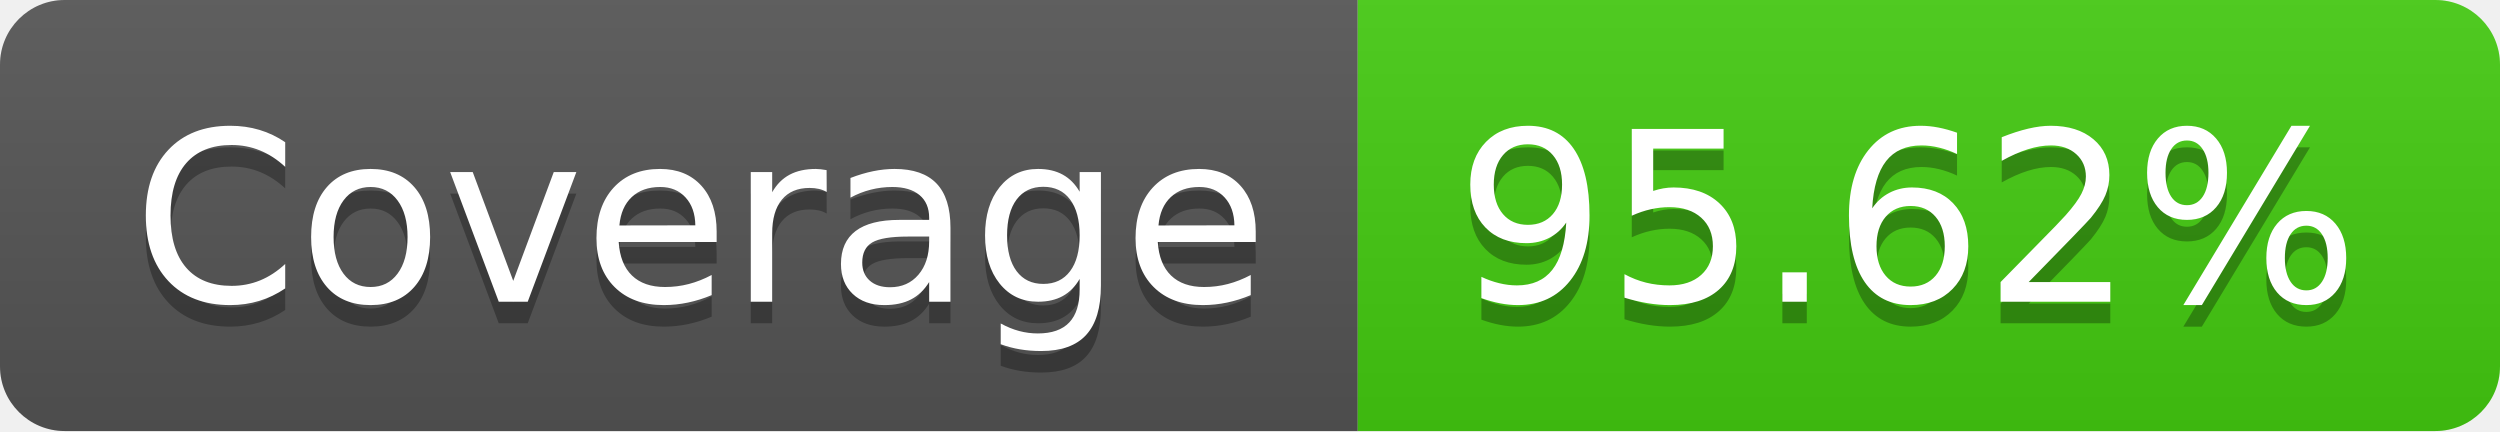
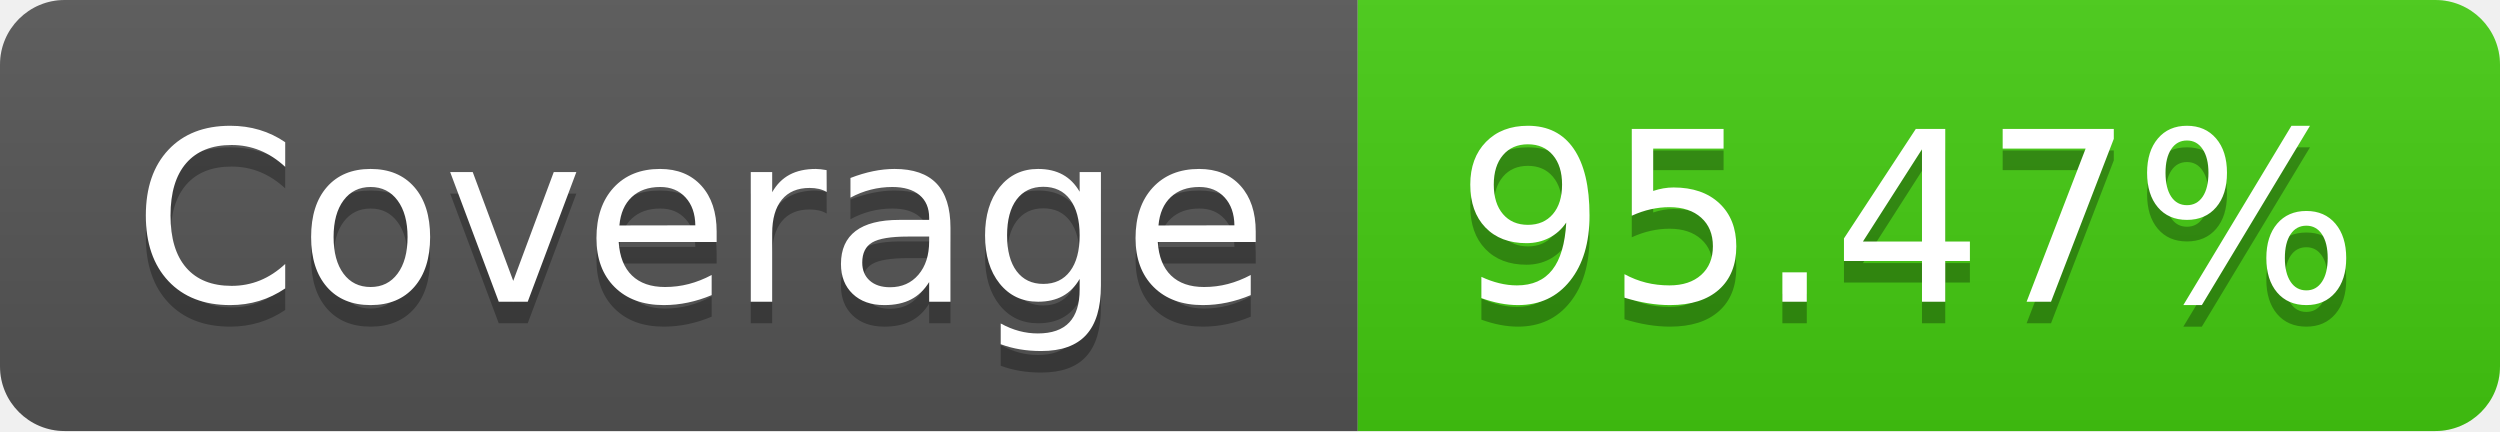
<svg xmlns="http://www.w3.org/2000/svg" width="116" height="20">
  <linearGradient id="b" x2="0" y2="100%">
    <stop offset="0" stop-color="#bbb" stop-opacity=".1" />
    <stop offset="1" stop-opacity=".1" />
  </linearGradient>
  <clipPath id="a">
    <rect width="116" height="20" rx="3" fill="#fff" />
  </clipPath>
  <g clip-path="url(#a)">
    <path fill="#555" d="M0 0h63v20H0z" />
    <path fill="#4c1" d="M63 0h53v20H63z" />
    <path fill="url(#b)" d="M0 0h116v20H0z" />
  </g>
  <g fill="#fff" text-anchor="middle" font-family="DejaVu Sans,Verdana,Geneva,sans-serif" font-size="110">
    <text x="325" y="150" fill="#010101" fill-opacity=".3" transform="scale(.1)" textLength="530">Coverage</text>
    <text x="325" y="140" transform="scale(.1)" textLength="530">Coverage</text>
-     <text x="885" y="150" fill="#010101" fill-opacity=".3" transform="scale(.1)" textLength="430">95.62%</text>
-     <text x="885" y="140" transform="scale(.1)" textLength="430">95.62%</text>
+     <text x="885" y="150" fill="#010101" fill-opacity=".3" transform="scale(.1)" textLength="430">95.47%</text>
+     <text x="885" y="140" transform="scale(.1)" textLength="430">95.47%</text>
  </g>
</svg>
